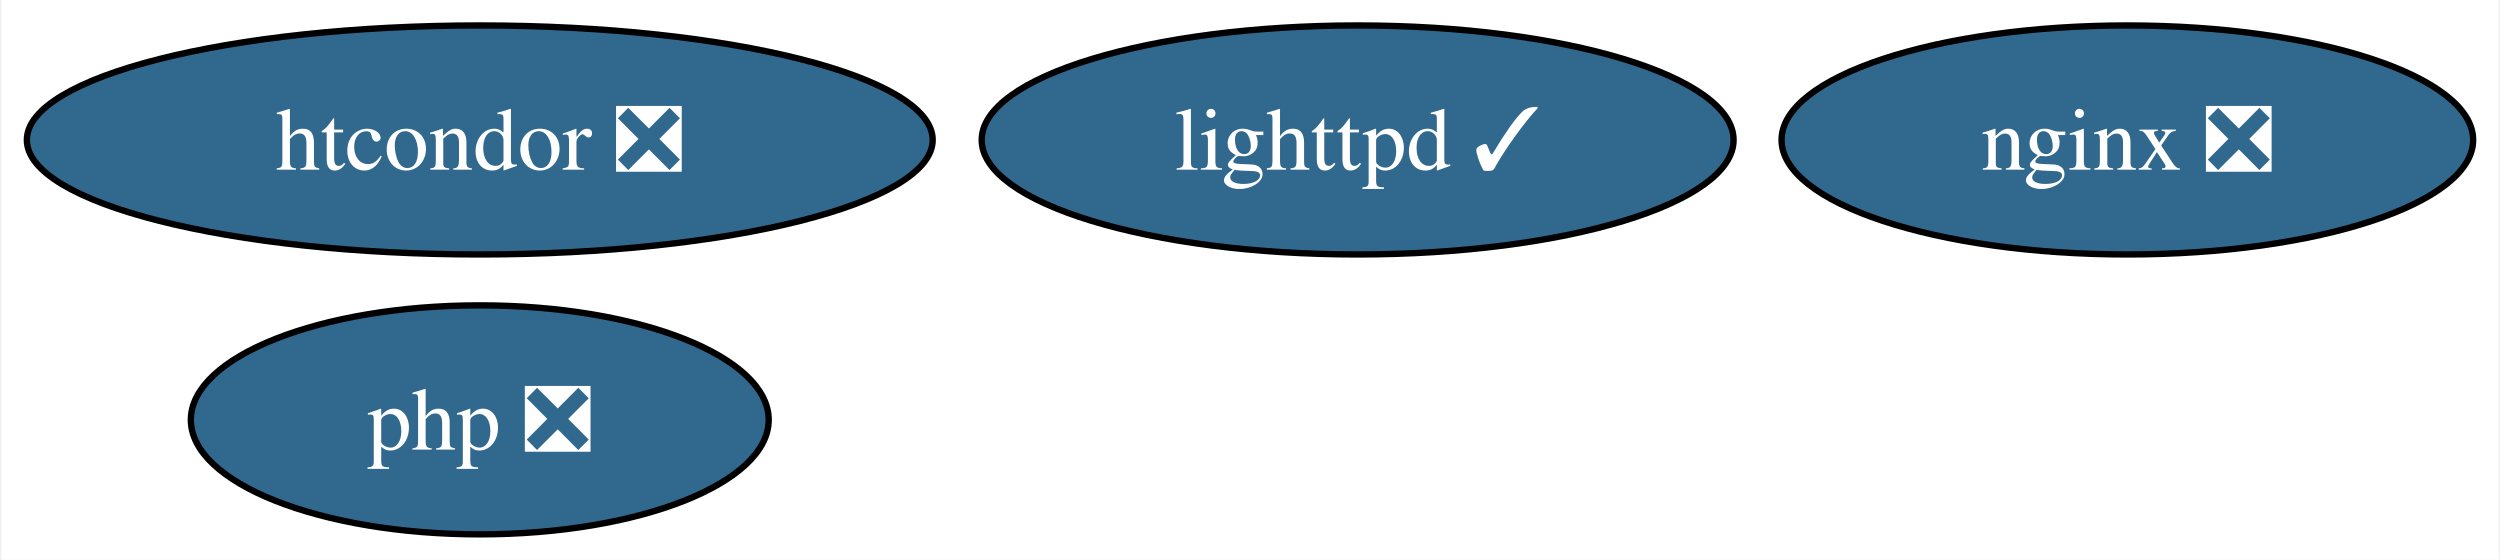
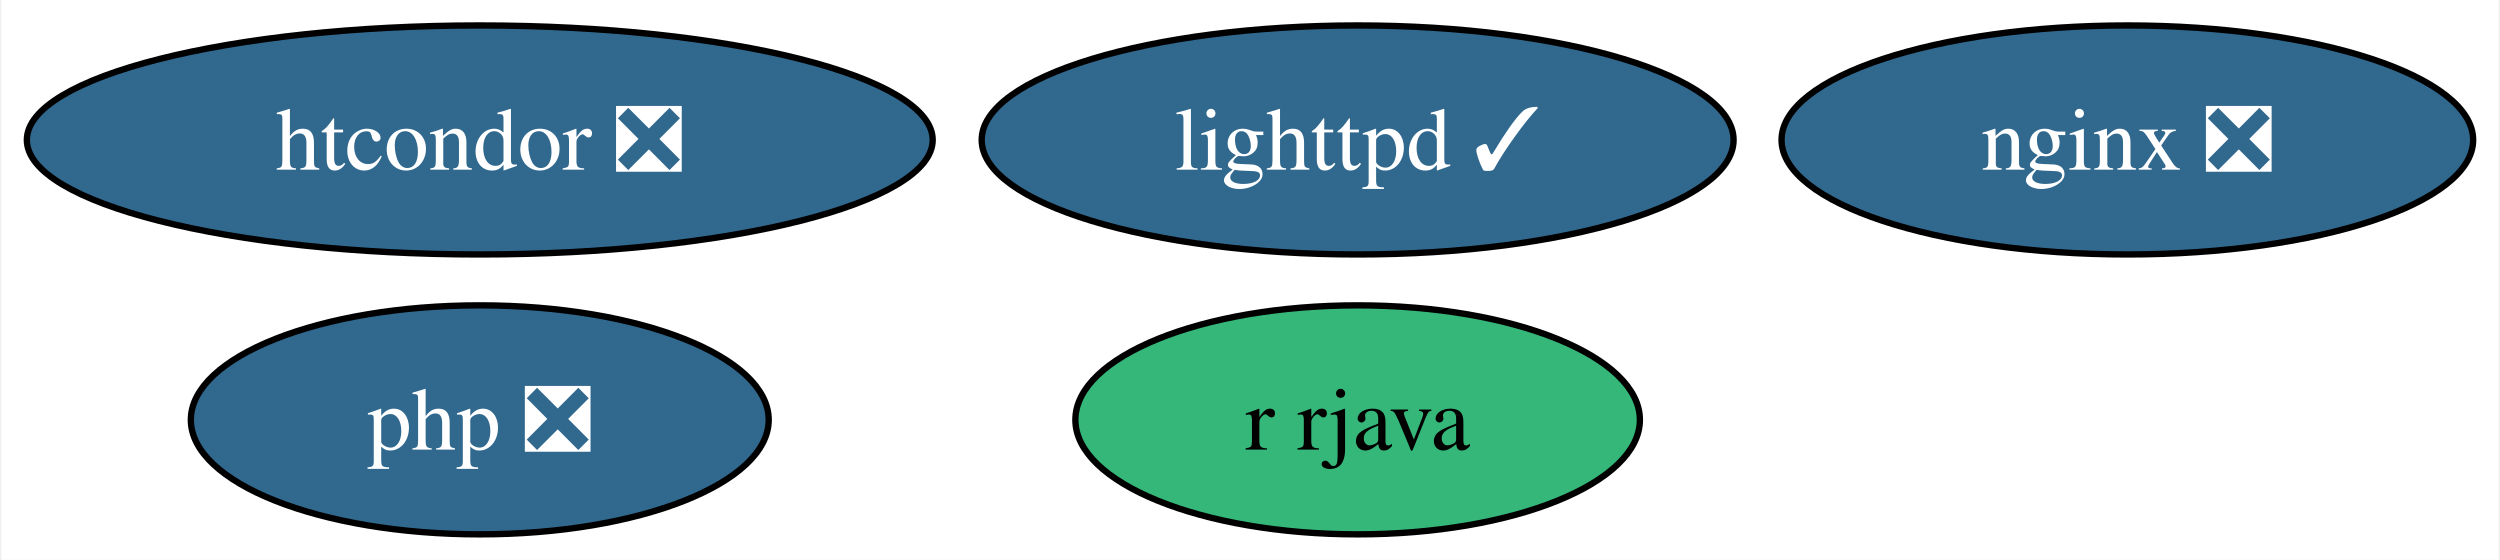
<svg xmlns="http://www.w3.org/2000/svg" xmlns:xlink="http://www.w3.org/1999/xlink" width="393pt" height="88pt" viewBox="0.00 0.00 392.56 88.00">
  <g id="graph0" class="graph" transform="scale(1 1) rotate(0) translate(4 84)">
    <polygon fill="white" stroke="none" points="-4,4 -4,-84 388.56,-84 388.56,4 -4,4" />
    <g id="node1" class="node">
      <g id="a_node1">
        <a xlink:href="https://github.com/conda-forge/lighttpd-feedstock/pull/37" xlink:title="lighttpd ✓">
          <ellipse fill="#31688e" stroke="black" cx="209.2" cy="-62" rx="59.1" ry="18" />
          <text text-anchor="middle" x="209.2" y="-57.33" font-family="Times,serif" font-size="14.00" fill="white">lighttpd ✓</text>
        </a>
      </g>
    </g>
    <g id="node2" class="node">
      <g id="a_node2">
        <a xlink:href="https://github.com/conda-forge/nginx-feedstock/pull/94" xlink:title="nginx ❎">
          <ellipse fill="#31688e" stroke="black" cx="330.2" cy="-62" rx="54.36" ry="18" />
          <text text-anchor="middle" x="330.2" y="-57.33" font-family="Times,serif" font-size="14.00" fill="white">nginx ❎</text>
        </a>
      </g>
    </g>
    <g id="node3" class="node">
      <g id="a_node3">
+         <a xlink:href="https://github.com/conda-forge/r-rjava-feedstock" xlink:title="r rjava">
+           <ellipse fill="#35b779" stroke="black" cx="209.2" cy="-18" rx="44.37" ry="18" />
+           <text text-anchor="middle" x="209.2" y="-13.32" font-family="Times,serif" font-size="14.00">r rjava</text>
+         </a>
+       </g>
+     </g>
+     <g id="node4" class="node">
+       <g id="a_node4">
        <a xlink:href="https://github.com/conda-forge/htcondor-feedstock/pull/242" xlink:title="htcondor ❎">
          <ellipse fill="#31688e" stroke="black" cx="71.2" cy="-62" rx="71.2" ry="18" />
          <text text-anchor="middle" x="71.2" y="-57.33" font-family="Times,serif" font-size="14.00" fill="white">htcondor ❎</text>
        </a>
      </g>
    </g>
-     <g id="node4" class="node">
-       <g id="a_node4">
+     <g id="node5" class="node">
+       <g id="a_node5">
        <a xlink:href="https://github.com/conda-forge/php-feedstock/pull/99" xlink:title="php ❎">
          <ellipse fill="#31688e" stroke="black" cx="71.2" cy="-18" rx="45.42" ry="18" />
          <text text-anchor="middle" x="71.2" y="-13.32" font-family="Times,serif" font-size="14.00" fill="white">php ❎</text>
        </a>
      </g>
    </g>
  </g>
</svg>
